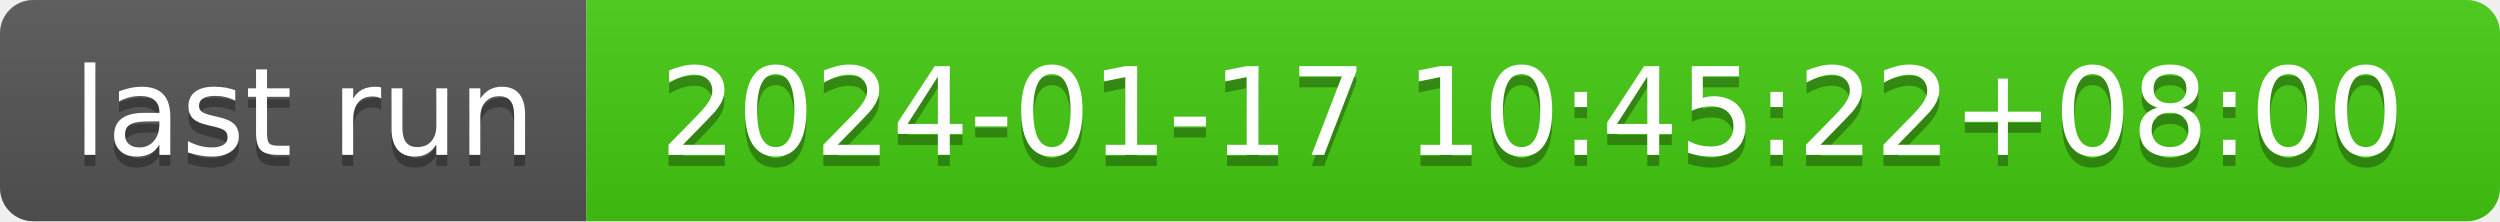
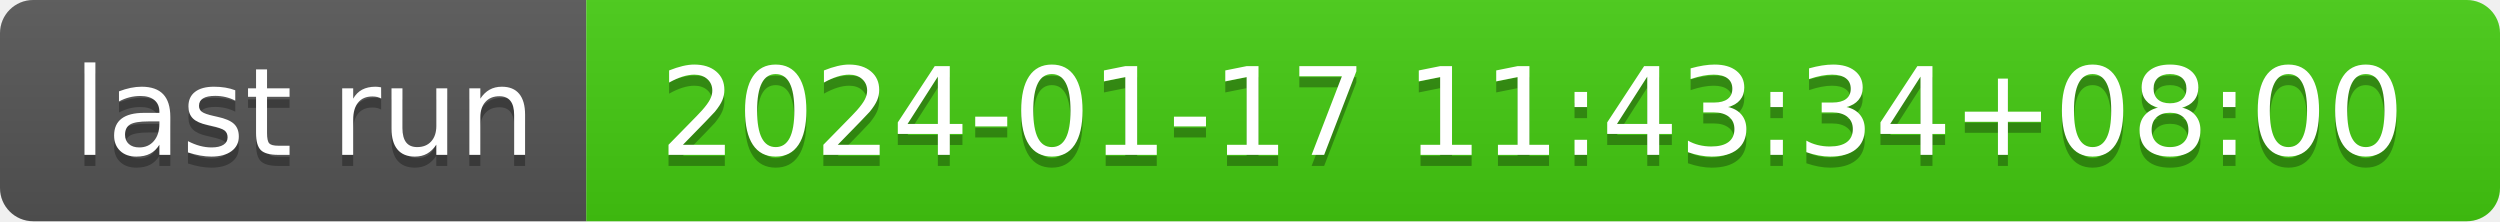
- <svg xmlns="http://www.w3.org/2000/svg" width="226" height="20" role="img" aria-label="last run: 2024-01-17 10:45:22+08:00">
+ <svg xmlns="http://www.w3.org/2000/svg" width="226" height="20" role="img" aria-label="last run: 2024-01-17 11:43:34+08:00">
  <linearGradient id="s" x2="0" y2="100%">
    <stop offset="0" stop-color="#bbb" stop-opacity=".1" />
    <stop offset="1" stop-opacity=".1" />
  </linearGradient>
  <clipPath id="r">
    <rect width="226" height="20" rx="3" fill="#fff" />
  </clipPath>
  <g clip-path="url(#r)">
    <rect width="53" height="20" fill="#555" />
    <rect x="53" width="173" height="20" fill="#4c1" />
    <rect width="226" height="20" fill="url(#s)" />
  </g>
  <g fill="#fff" text-anchor="middle" font-family="Verdana,Geneva,DejaVu Sans,sans-serif" text-rendering="geometricPrecision" font-size="110">
    <text aria-hidden="true" x="275" y="150" fill="#010101" fill-opacity=".3" transform="scale(.1)" textLength="430">last run</text>
    <text x="275" y="140" transform="scale(.1)" fill="#fff" textLength="430">last run</text>
-     <text aria-hidden="true" x="1385" y="150" fill="#010101" fill-opacity=".3" transform="scale(.1)" textLength="1630">2024-01-17 10:45:22+08:00</text>
-     <text x="1385" y="140" transform="scale(.1)" fill="#fff" textLength="1630">2024-01-17 10:45:22+08:00</text>
+     <text aria-hidden="true" x="1385" y="150" fill="#010101" fill-opacity=".3" transform="scale(.1)" textLength="1630">2024-01-17 11:43:34+08:00</text>
+     <text x="1385" y="140" transform="scale(.1)" fill="#fff" textLength="1630">2024-01-17 11:43:34+08:00</text>
  </g>
</svg>
